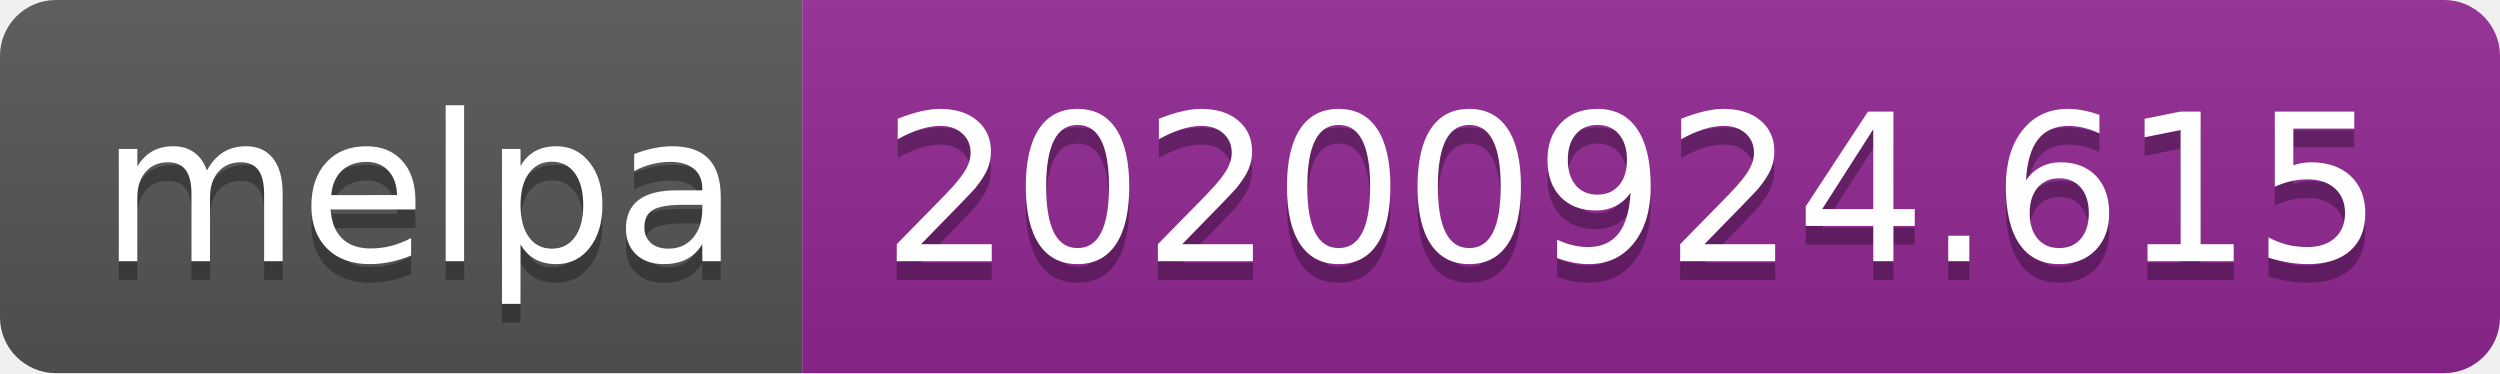
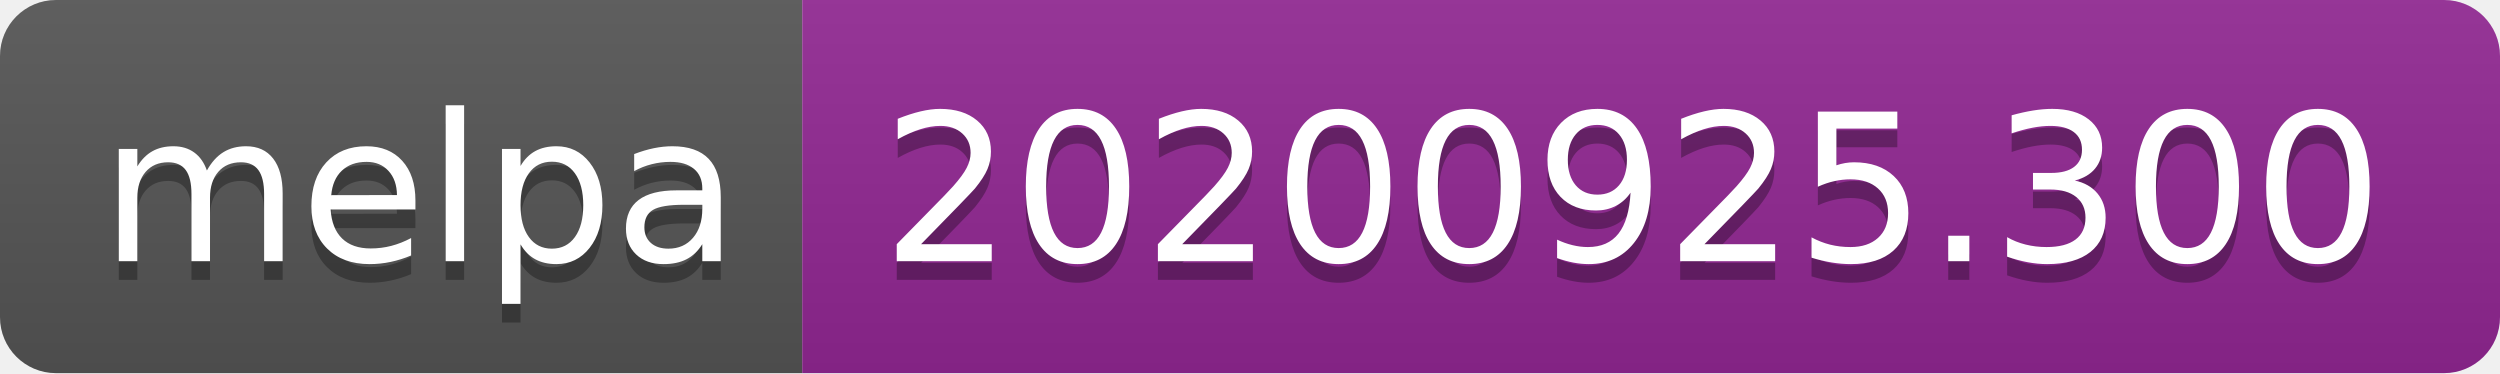
- <svg xmlns="http://www.w3.org/2000/svg" width="134" height="20" role="img" aria-label="melpa: 20200924.615">
+ <svg xmlns="http://www.w3.org/2000/svg" width="134" height="20" role="img" aria-label="melpa: 20200925.300">
  <linearGradient id="s" x2="0" y2="100%">
    <stop offset="0" stop-color="#bbb" stop-opacity=".1" />
    <stop offset="1" stop-opacity=".1" />
  </linearGradient>
  <clipPath id="r">
    <rect width="134" height="20" rx="3" fill="#fff" />
  </clipPath>
  <g clip-path="url(#r)">
    <rect width="43" height="20" fill="#555" />
    <rect x="43" width="91" height="20" fill="#922793" />
    <rect width="134" height="20" fill="url(#s)" />
  </g>
  <g fill="#fff" text-anchor="middle" font-family="Verdana,Geneva,DejaVu Sans,sans-serif" text-rendering="geometricPrecision" font-size="110">
    <text aria-hidden="true" x="225" y="150" fill="#010101" fill-opacity=".3" transform="scale(.1)" textLength="330">melpa</text>
    <text x="225" y="140" transform="scale(.1)" fill="#fff" textLength="330">melpa</text>
-     <text aria-hidden="true" x="875" y="150" fill="#010101" fill-opacity=".3" transform="scale(.1)" textLength="810">20200924.615</text>
-     <text x="875" y="140" transform="scale(.1)" fill="#fff" textLength="810">20200924.615</text>
+     <text aria-hidden="true" x="875" y="150" fill="#010101" fill-opacity=".3" transform="scale(.1)" textLength="810">20200925.300</text>
+     <text x="875" y="140" transform="scale(.1)" fill="#fff" textLength="810">20200925.300</text>
  </g>
</svg>
